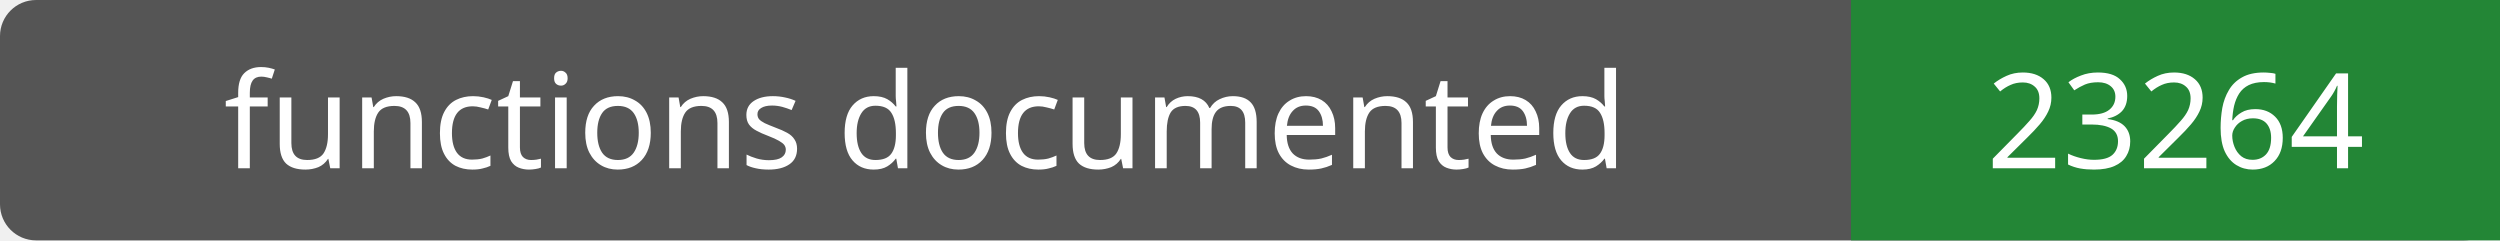
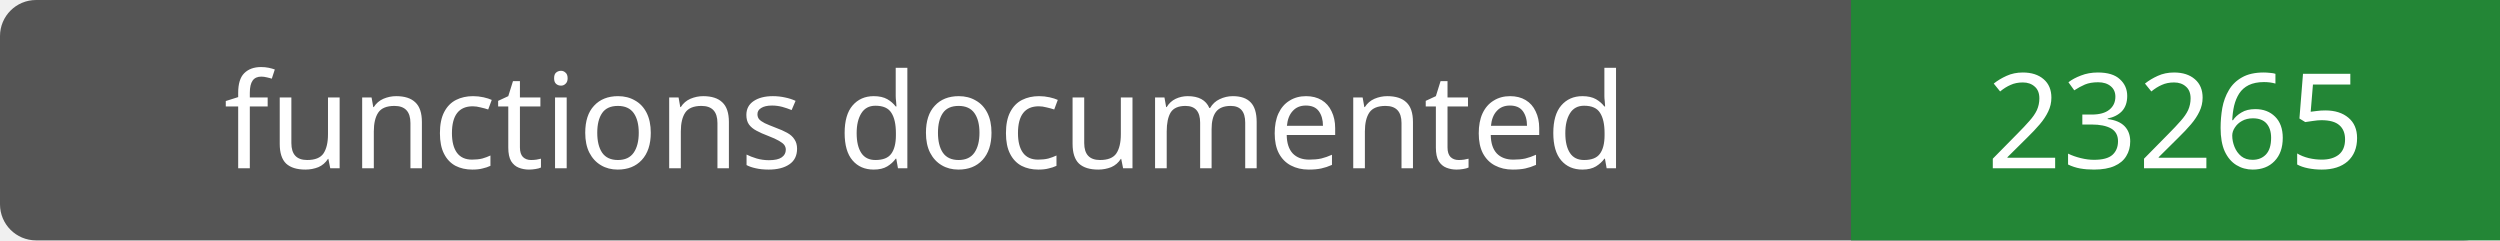
- <svg xmlns="http://www.w3.org/2000/svg" width="208" height="20" role="img" aria-label="functions documented: 23264">
+ <svg xmlns="http://www.w3.org/2000/svg" width="208" height="20" role="img" aria-label="functions documented: 23265">
  <rect width="208" height="20" rx="3" fill="#555" />
  <path fill="#238636" d="M154 0h54v20H154z" />
  <g fill="#fff" text-anchor="middle" font-family="Verdana,sans-serif" font-size="11">
    <text x="77.0" y="14">functions documented</text>
-     <text x="181.0" y="14">23264</text>
+     <text x="181.0" y="14">23265</text>
  </g>
</svg>
